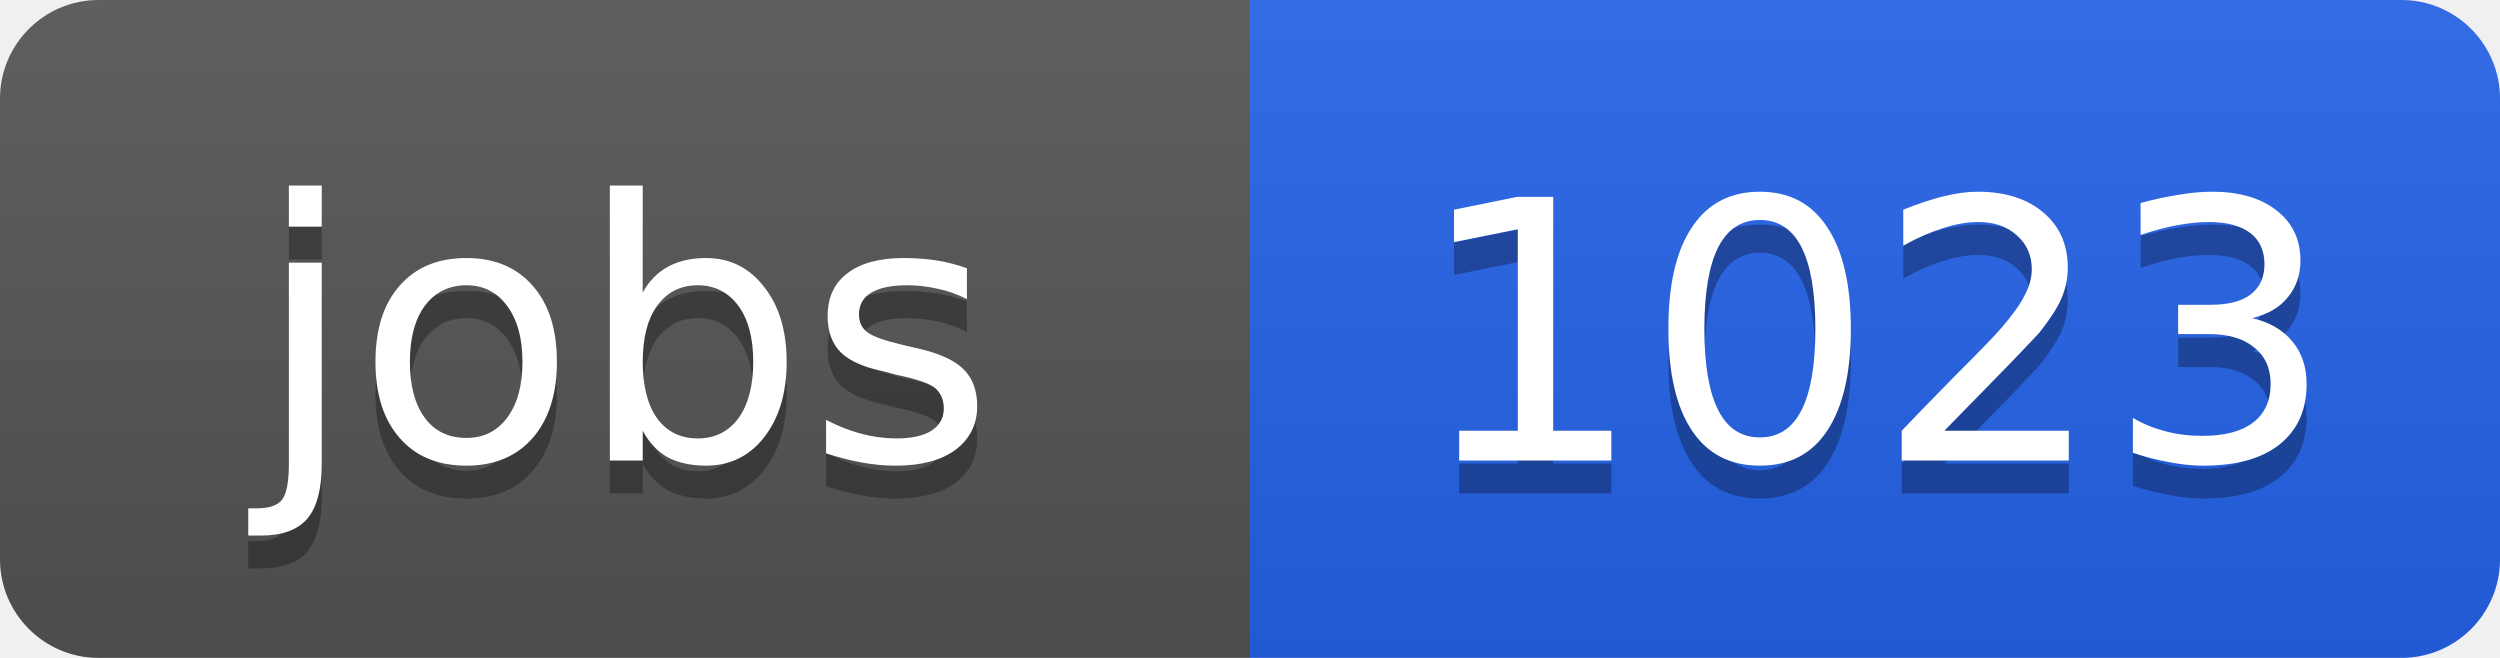
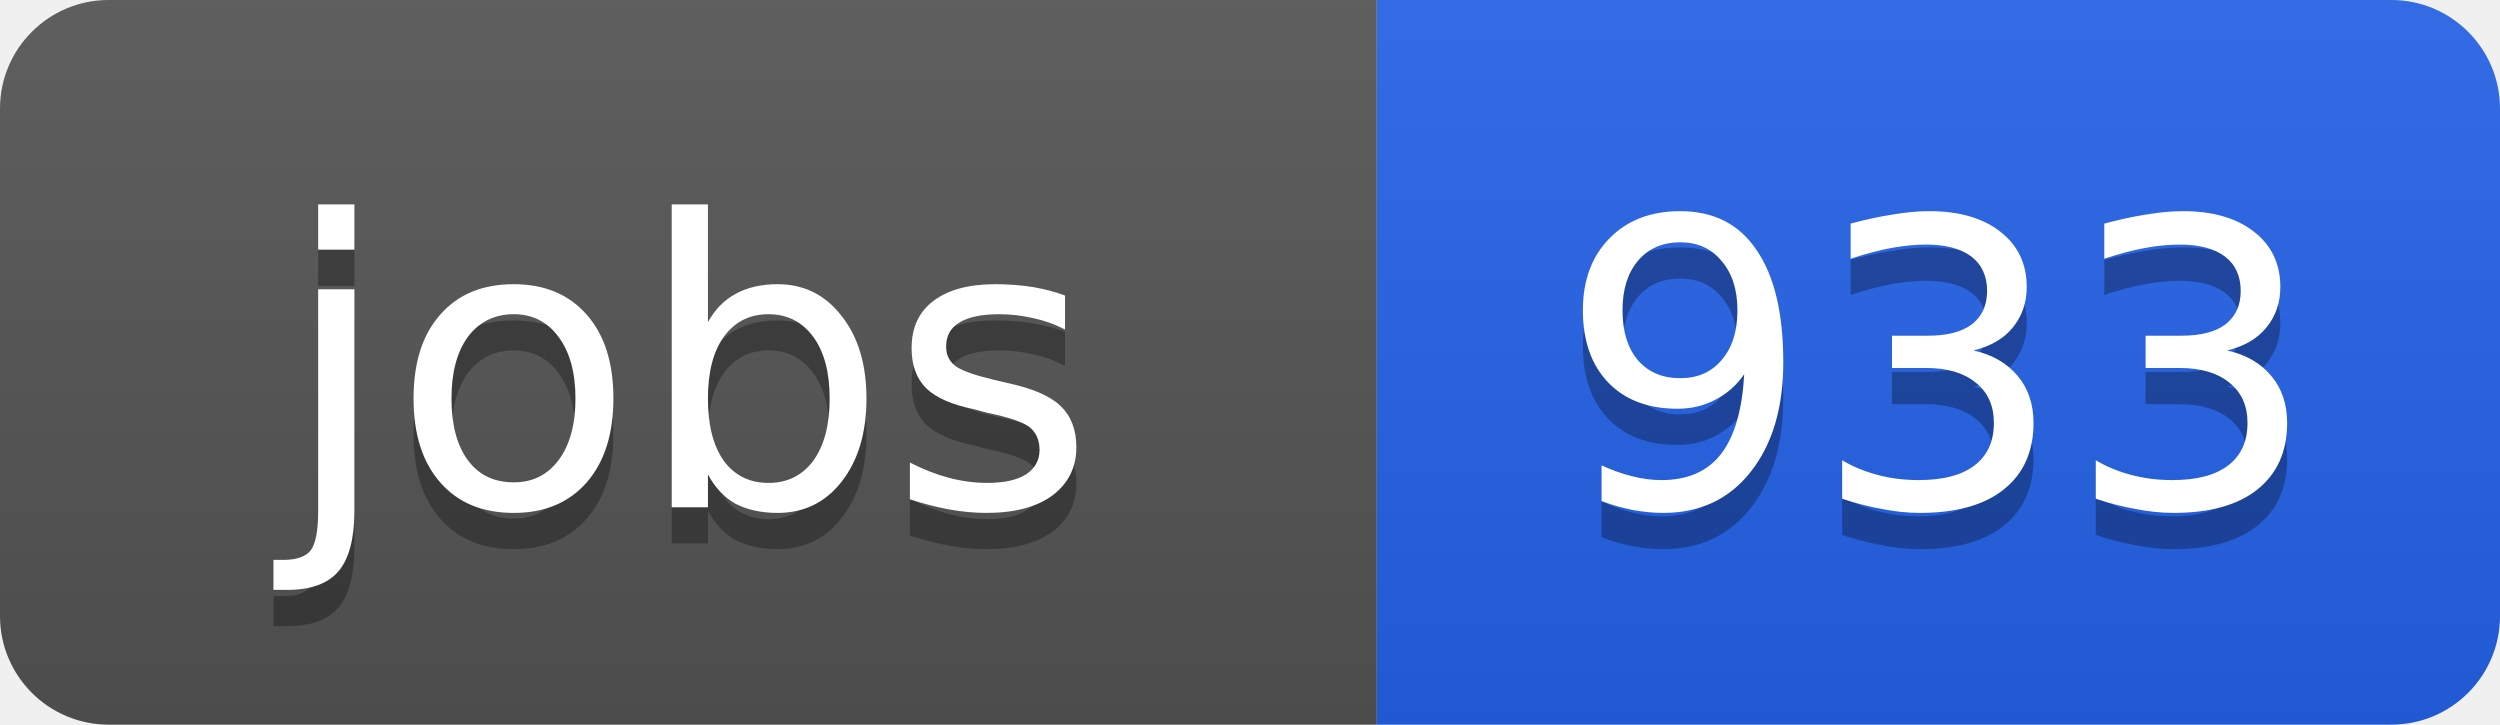
- <svg xmlns="http://www.w3.org/2000/svg" width="76" height="20">
+ <svg xmlns="http://www.w3.org/2000/svg" width="69" height="20">
  <linearGradient id="b" x2="0" y2="100%">
    <stop offset="0" stop-color="#bbb" stop-opacity=".1" />
    <stop offset="1" stop-opacity=".1" />
  </linearGradient>
  <clipPath id="a">
-     <rect width="76" height="20" rx="3" fill="#fff" />
+     <rect width="69" height="20" rx="3" fill="#fff" />
  </clipPath>
  <g clip-path="url(#a)">
    <path fill="#555" d="M0 0h38v20H0z" />
-     <path fill="#2563eb" d="M38 0h38v20H38z" />
-     <path fill="url(#b)" d="M0 0h76v20H0z" />
+     <path fill="#2563eb" d="M38 0h31v20H38z" />
+     <path fill="url(#b)" d="M0 0h69v20H0z" />
  </g>
  <g fill="#fff" text-anchor="middle" font-family="DejaVu Sans,Verdana,Geneva,sans-serif" font-size="11">
    <text x="19" y="15" fill="#010101" fill-opacity=".3">jobs</text>
    <text x="19" y="14">jobs</text>
-     <text x="57" y="15" fill="#010101" fill-opacity=".3">1023</text>
-     <text x="57" y="14">1023</text>
+     <text x="53.5" y="15" fill="#010101" fill-opacity=".3">933</text>
+     <text x="53.5" y="14">933</text>
  </g>
</svg>
